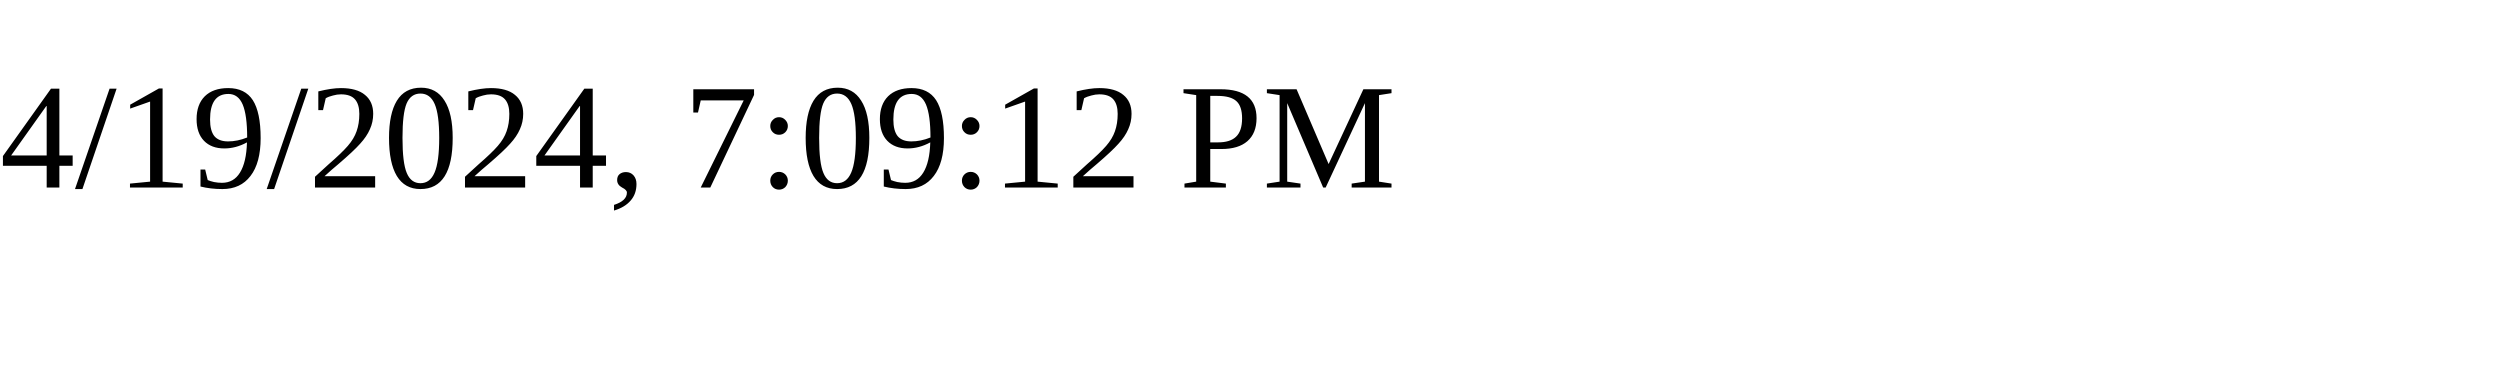
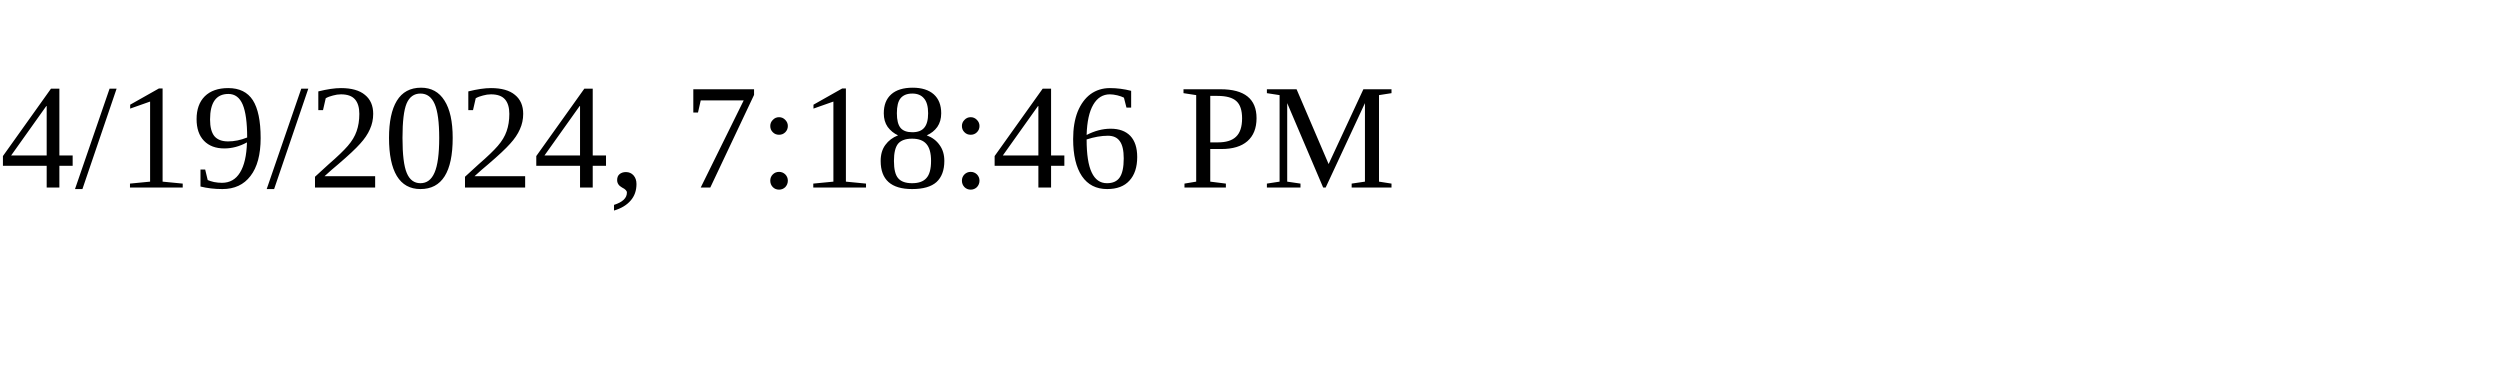
<svg xmlns="http://www.w3.org/2000/svg" height="30" width="200">
-   <text x="0" y="15">4/19/2024, 7:09:12 PM</text>
+   <text x="0" y="15">4/19/2024, 7:18:46 PM</text>
</svg>
